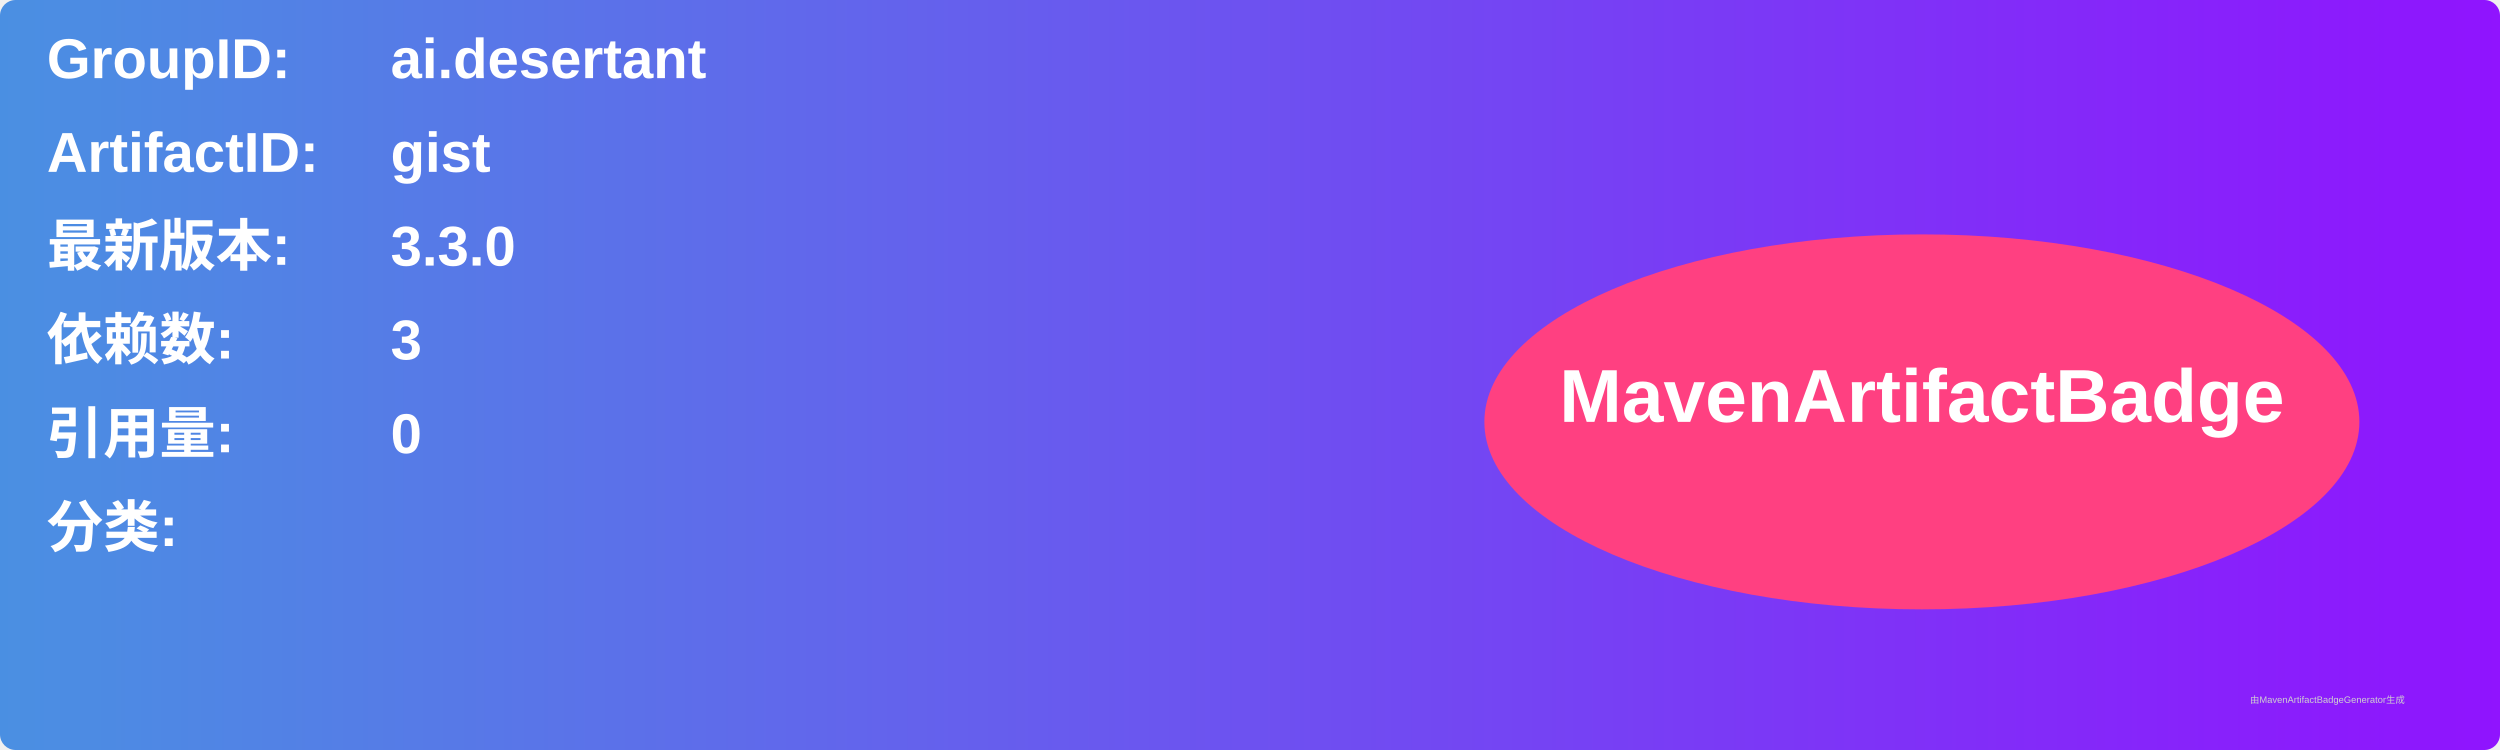
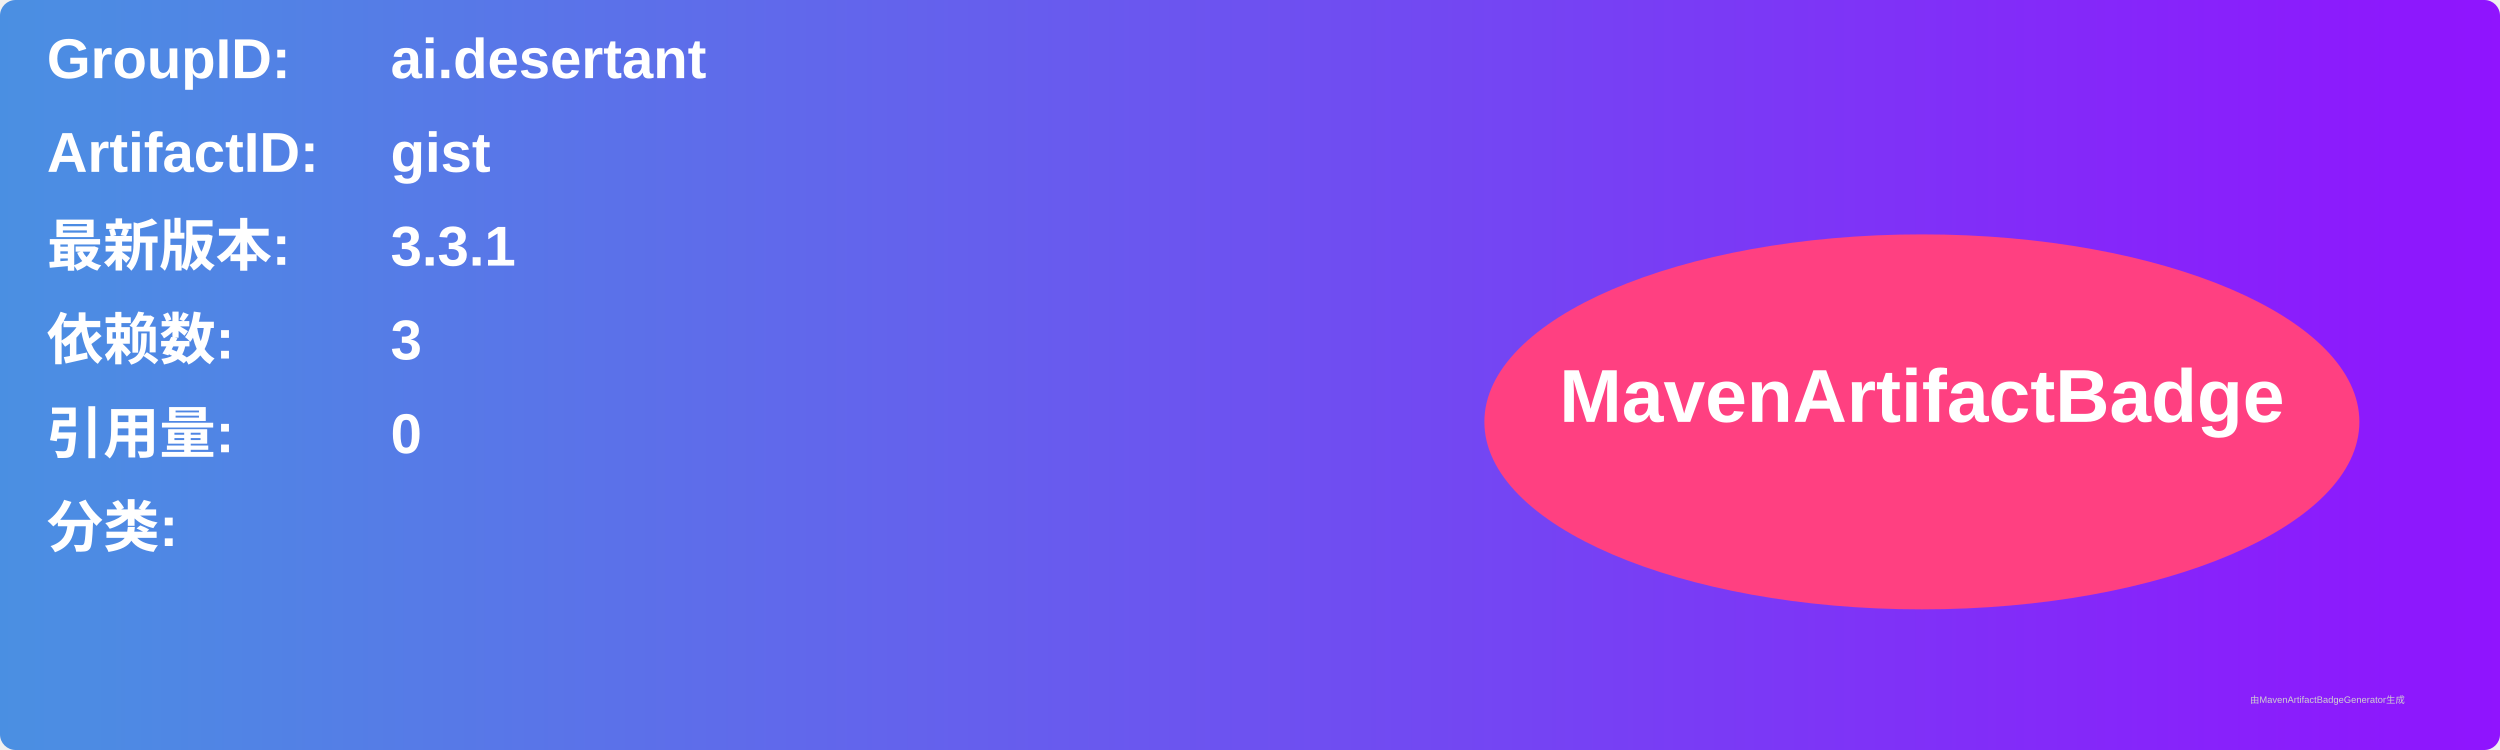
<svg xmlns="http://www.w3.org/2000/svg" width="800" height="240" viewBox="0 0 800 240">
  <linearGradient id="grad" x1="0%" y1="0%" x2="100%" y2="0%">
    <stop offset="0%" stop-color="#4a90e2" />
    <stop offset="100%" stop-color="#9013fe" />
  </linearGradient>
  <rect width="100%" height="100%" rx="5" ry="5" fill="url(#grad)" />
  <g transform="translate(15, 15)">
    <text x="0" y="10" font-family="Arial" font-size="18" fill="white" font-weight="bold" width="260">GroupID:</text>
    <text x="110" y="10" font-family="Arial" font-size="18" fill="white" font-weight="bold" width="460">ai.desertant</text>
    <text x="0" y="40" font-family="Arial" font-size="18" fill="white" font-weight="bold" width="260">ArtifactID:</text>
    <text x="110" y="40" font-family="Arial" font-size="18" fill="white" font-weight="bold" width="460">gist</text>
    <text x="0" y="70" font-family="Arial" font-size="18" fill="white" font-weight="bold">最新版本:</text>
    <text x="110" y="70" font-family="Arial" font-size="18" fill="white" font-weight="bold">
-       <tspan font-weight="bold">3.3.0</tspan>
+       <tspan font-weight="bold">3.3.1</tspan>
    </text>
    <text x="0" y="100" font-family="Arial" font-size="18" fill="white" font-weight="bold">依赖数: </text>
    <text x="110" y="100" font-family="Arial" font-size="18" fill="white">
      <tspan font-weight="bold">3</tspan>
    </text>
    <text x="0" y="130" font-family="Arial" font-size="18" fill="white" font-weight="bold">引用量: </text>
    <text x="110" y="130" font-family="Arial" font-size="18" fill="white">
      <tspan font-weight="bold">0</tspan>
    </text>
    <text x="0" y="160" font-family="Arial" font-size="18" fill="white" font-weight="bold">分类:</text>
    <text x="10" y="190" font-family="Arial" font-size="10" fill="white">
      <tspan font-weight="bold" />
    </text>
    <ellipse cx="600" cy="120" rx="140" ry="60" fill="#ff4081" />
    <text x="600" y="120" text-anchor="middle" font-family="Arial" font-size="24" fill="white" font-weight="bold">MavenArtifactBadge</text>
  </g>
  <text x="720" y="225" font-family="Arial" font-size="3" fill="#d0d0d0">由MavenArtifactBadgeGenerator生成</text>
</svg>
